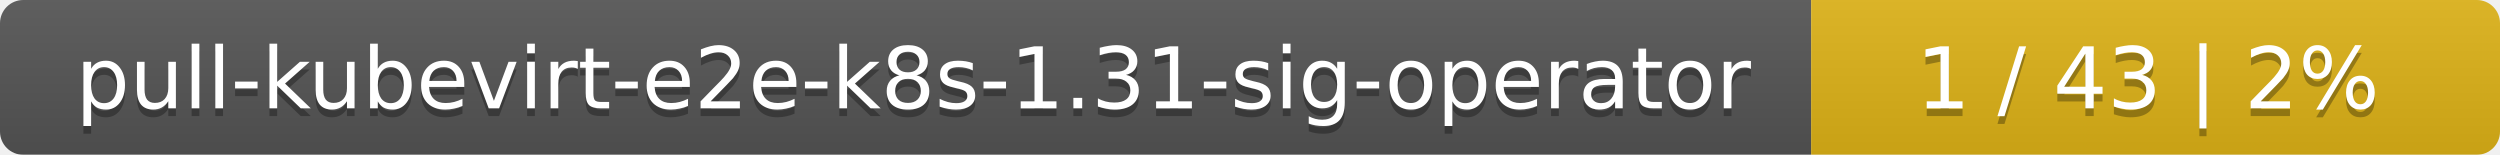
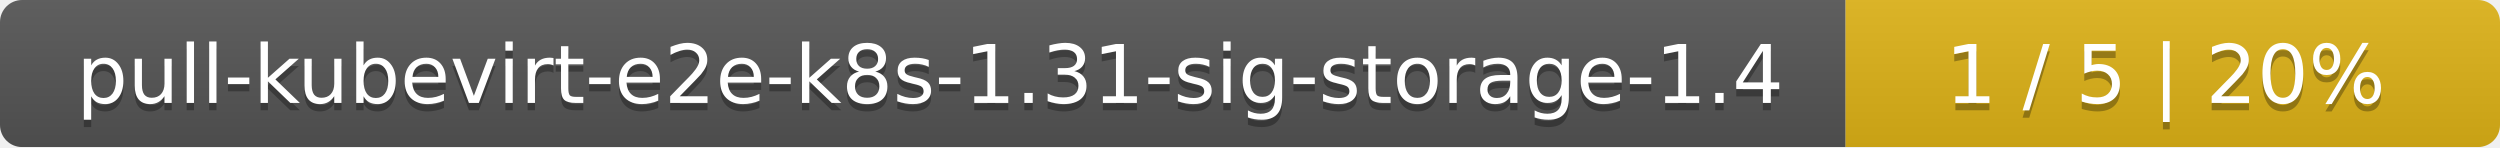
- <svg xmlns="http://www.w3.org/2000/svg" width="323" height="20">
+ <svg xmlns="http://www.w3.org/2000/svg" width="340" height="20">
  <linearGradient id="smooth" x2="0" y2="100%">
    <stop offset="0" stop-color="#bbb" stop-opacity=".1" />
    <stop offset="1" stop-opacity=".1" />
  </linearGradient>
  <mask id="round">
-     <rect width="323" height="20" rx="3" fill="#fff" />
+     <rect width="340" height="20" rx="3" fill="#fff" />
  </mask>
  <g mask="url(#round)">
-     <rect width="234" height="20" fill="#555" />
-     <rect x="234" width="89" height="20" fill="#dfb317" />
-     <rect width="323" height="20" fill="url(#smooth)" />
+     <rect width="251" height="20" fill="#555" />
+     <rect x="251" width="89" height="20" fill="#dfb317" />
+     <rect width="340" height="20" fill="url(#smooth)" />
  </g>
  <g fill="#fff" text-anchor="middle" font-family="DejaVu Sans,Verdana,Geneva,sans-serif" font-size="11">
-     <text x="118" y="15" fill="#010101" fill-opacity=".3">pull-kubevirt-e2e-k8s-1.31-sig-operator</text>
-     <text x="118" y="14">pull-kubevirt-e2e-k8s-1.31-sig-operator</text>
-     <text x="277.5" y="15" fill="#010101" fill-opacity=".3">1 / 43    |    2%</text>
-     <text x="277.5" y="14">1 / 43    |    2%</text>
+     <text x="126.5" y="15" fill="#010101" fill-opacity=".3">pull-kubevirt-e2e-k8s-1.31-sig-storage-1.4</text>
+     <text x="126.5" y="14">pull-kubevirt-e2e-k8s-1.31-sig-storage-1.4</text>
+     <text x="294.5" y="15" fill="#010101" fill-opacity=".3">1 / 5    |    20%</text>
+     <text x="294.5" y="14">1 / 5    |    20%</text>
  </g>
</svg>
